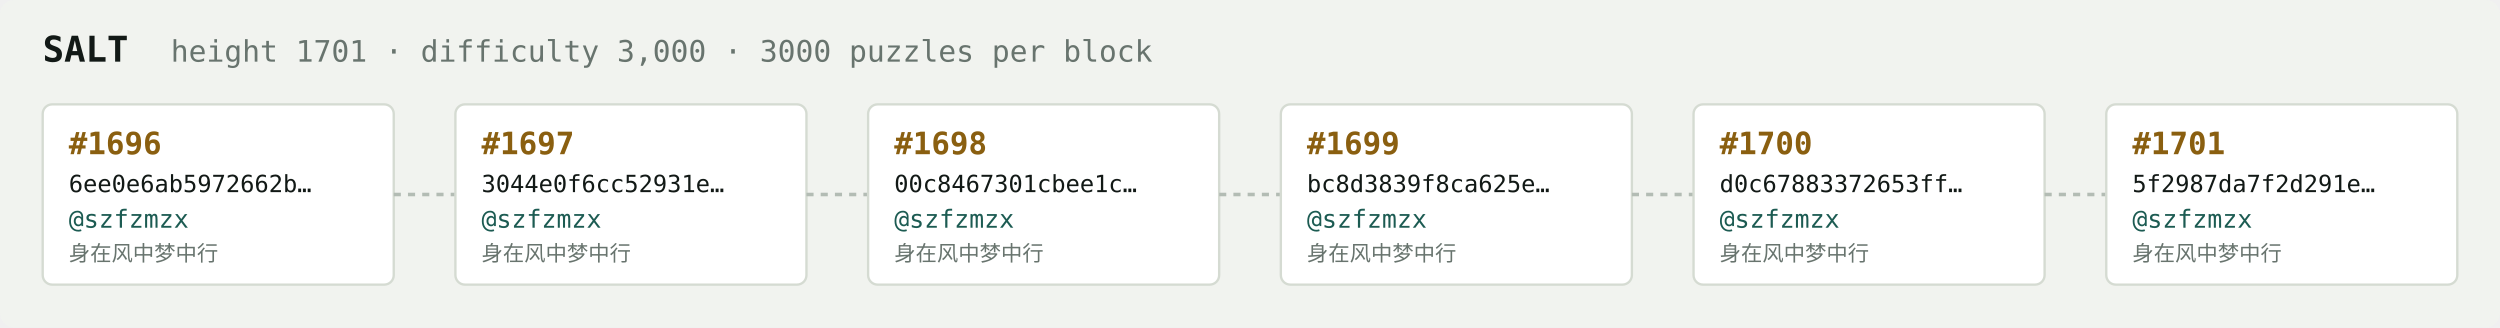
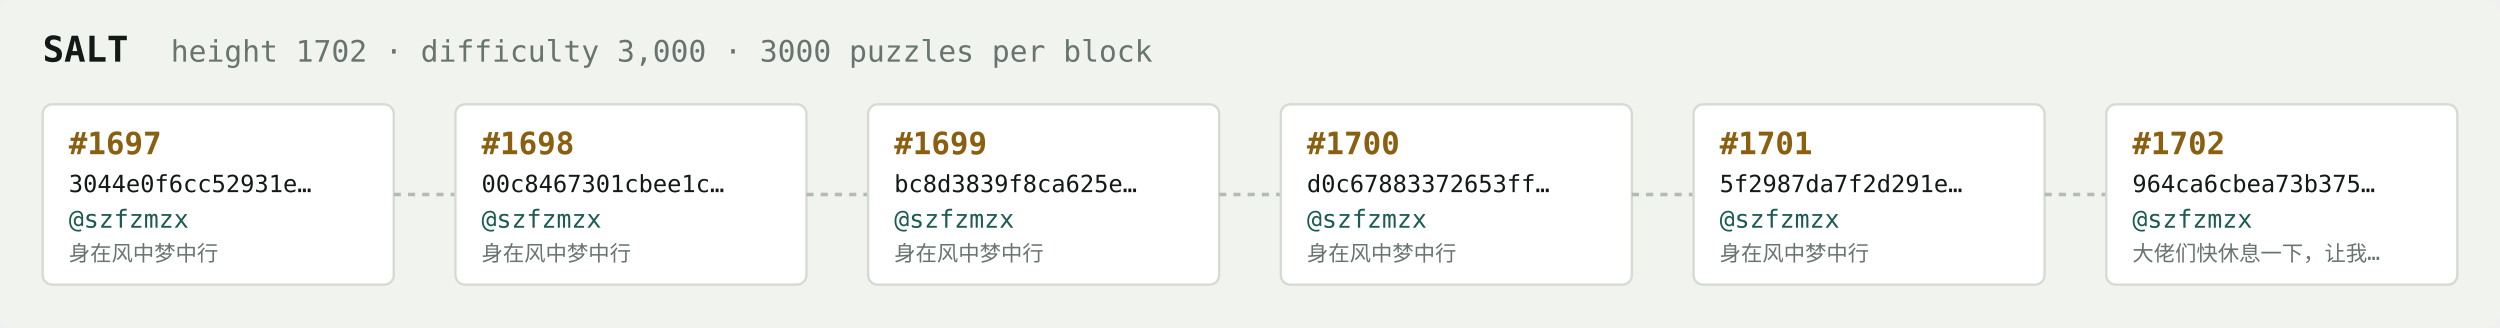
<svg xmlns="http://www.w3.org/2000/svg" width="1054" height="138" viewBox="0 0 1054 138" font-family="ui-monospace,SFMono-Regular,Menlo,monospace">
  <rect fill="#f1f3ef" width="1054" height="138" rx="6" />
  <text x="18" y="26" fill="#121916" font-size="15" font-weight="700">SALT</text>
-   <text x="72" y="26" fill="#68746e" font-size="12.5">height 1701 · difficulty 3,000 · 3000 puzzles per block</text>
+   <text x="72" y="26" fill="#68746e" font-size="12.5">height 1702 · difficulty 3,000 · 3000 puzzles per block</text>
  <rect x="18" y="44" width="148" height="76" rx="4" fill="#ffffff" stroke="#d5dbd2" stroke-width="1" />
-   <text x="29" y="65" fill="#8a5f10" font-size="13" font-weight="700">#1696</text>
-   <text x="29" y="81" fill="#121916" font-size="10">6ee0e6ab5972662b…</text>
+   <text x="29" y="65" fill="#8a5f10" font-size="13" font-weight="700">#1697</text>
+   <text x="29" y="81" fill="#121916" font-size="10">3044e0f6cc52931e…</text>
  <text x="29" y="96" fill="#1c5b52" font-size="10.5">@szfzmzx</text>
  <text x="29" y="110" fill="#68746e" font-size="9">身在风中梦中行</text>
  <line x1="166" y1="82.0" x2="192" y2="82.0" stroke="#b3bcb4" stroke-width="1.5" stroke-dasharray="3 3" />
  <rect x="192" y="44" width="148" height="76" rx="4" fill="#ffffff" stroke="#d5dbd2" stroke-width="1" />
-   <text x="203" y="65" fill="#8a5f10" font-size="13" font-weight="700">#1697</text>
-   <text x="203" y="81" fill="#121916" font-size="10">3044e0f6cc52931e…</text>
+   <text x="203" y="65" fill="#8a5f10" font-size="13" font-weight="700">#1698</text>
+   <text x="203" y="81" fill="#121916" font-size="10">00c8467301cbee1c…</text>
  <text x="203" y="96" fill="#1c5b52" font-size="10.5">@szfzmzx</text>
  <text x="203" y="110" fill="#68746e" font-size="9">身在风中梦中行</text>
  <line x1="340" y1="82.0" x2="366" y2="82.0" stroke="#b3bcb4" stroke-width="1.5" stroke-dasharray="3 3" />
  <rect x="366" y="44" width="148" height="76" rx="4" fill="#ffffff" stroke="#d5dbd2" stroke-width="1" />
-   <text x="377" y="65" fill="#8a5f10" font-size="13" font-weight="700">#1698</text>
-   <text x="377" y="81" fill="#121916" font-size="10">00c8467301cbee1c…</text>
+   <text x="377" y="65" fill="#8a5f10" font-size="13" font-weight="700">#1699</text>
+   <text x="377" y="81" fill="#121916" font-size="10">bc8d3839f8ca625e…</text>
  <text x="377" y="96" fill="#1c5b52" font-size="10.5">@szfzmzx</text>
  <text x="377" y="110" fill="#68746e" font-size="9">身在风中梦中行</text>
  <line x1="514" y1="82.0" x2="540" y2="82.0" stroke="#b3bcb4" stroke-width="1.5" stroke-dasharray="3 3" />
  <rect x="540" y="44" width="148" height="76" rx="4" fill="#ffffff" stroke="#d5dbd2" stroke-width="1" />
-   <text x="551" y="65" fill="#8a5f10" font-size="13" font-weight="700">#1699</text>
-   <text x="551" y="81" fill="#121916" font-size="10">bc8d3839f8ca625e…</text>
+   <text x="551" y="65" fill="#8a5f10" font-size="13" font-weight="700">#1700</text>
+   <text x="551" y="81" fill="#121916" font-size="10">d0c67883372653ff…</text>
  <text x="551" y="96" fill="#1c5b52" font-size="10.5">@szfzmzx</text>
  <text x="551" y="110" fill="#68746e" font-size="9">身在风中梦中行</text>
  <line x1="688" y1="82.0" x2="714" y2="82.0" stroke="#b3bcb4" stroke-width="1.5" stroke-dasharray="3 3" />
  <rect x="714" y="44" width="148" height="76" rx="4" fill="#ffffff" stroke="#d5dbd2" stroke-width="1" />
-   <text x="725" y="65" fill="#8a5f10" font-size="13" font-weight="700">#1700</text>
-   <text x="725" y="81" fill="#121916" font-size="10">d0c67883372653ff…</text>
+   <text x="725" y="65" fill="#8a5f10" font-size="13" font-weight="700">#1701</text>
+   <text x="725" y="81" fill="#121916" font-size="10">5f2987da7f2d291e…</text>
  <text x="725" y="96" fill="#1c5b52" font-size="10.5">@szfzmzx</text>
  <text x="725" y="110" fill="#68746e" font-size="9">身在风中梦中行</text>
  <line x1="862" y1="82.0" x2="888" y2="82.0" stroke="#b3bcb4" stroke-width="1.5" stroke-dasharray="3 3" />
  <rect x="888" y="44" width="148" height="76" rx="4" fill="#ffffff" stroke="#d5dbd2" stroke-width="1" />
-   <text x="899" y="65" fill="#8a5f10" font-size="13" font-weight="700">#1701</text>
-   <text x="899" y="81" fill="#121916" font-size="10">5f2987da7f2d291e…</text>
+   <text x="899" y="65" fill="#8a5f10" font-size="13" font-weight="700">#1702</text>
+   <text x="899" y="81" fill="#121916" font-size="10">964ca6cbea73b375…</text>
  <text x="899" y="96" fill="#1c5b52" font-size="10.5">@szfzmzx</text>
-   <text x="899" y="110" fill="#68746e" font-size="9">身在风中梦中行</text>
+   <text x="899" y="110" fill="#68746e" font-size="9">大佬们快休息一下，让我…</text>
</svg>
